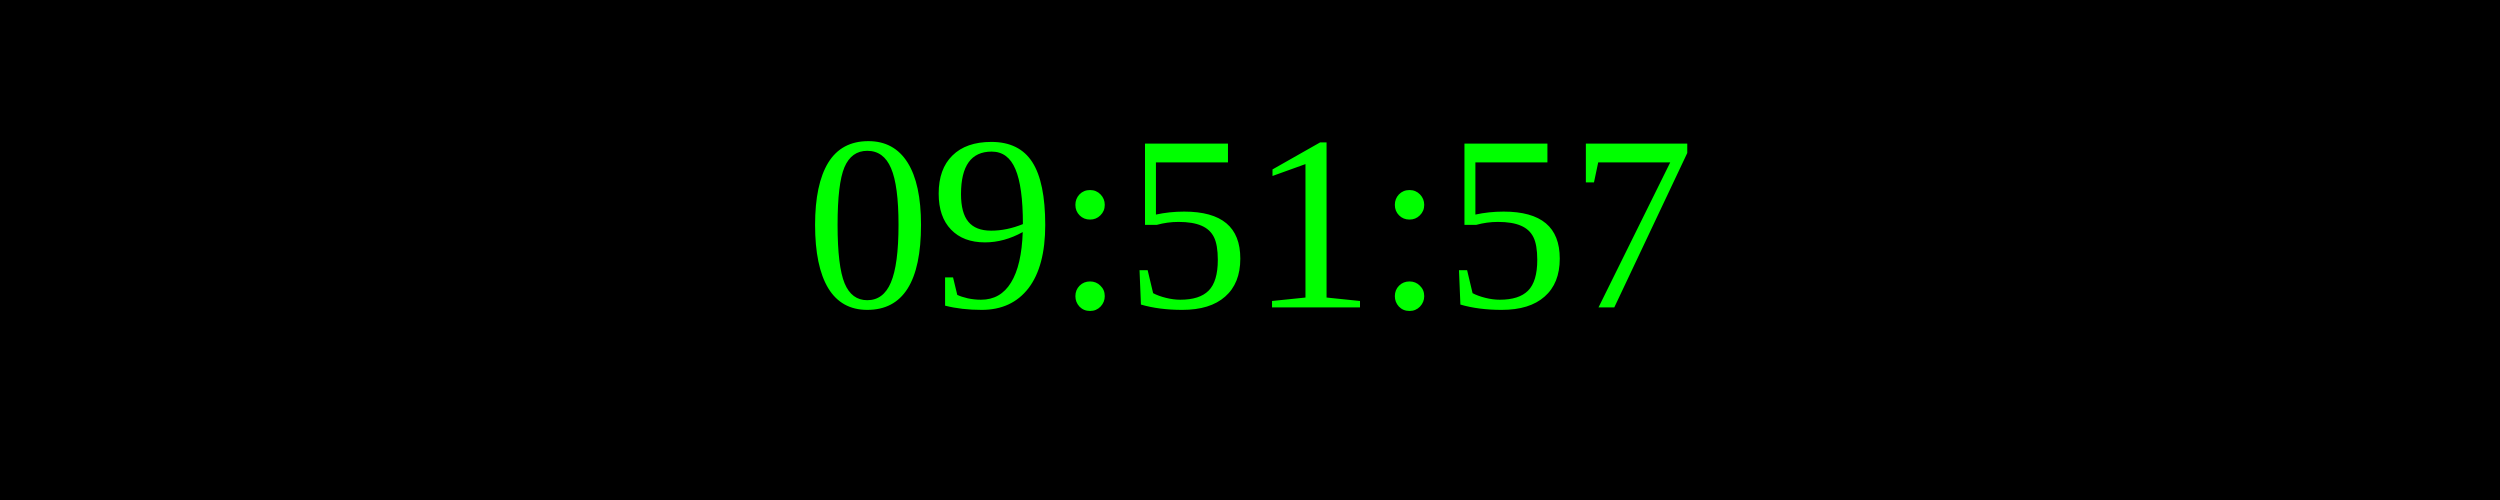
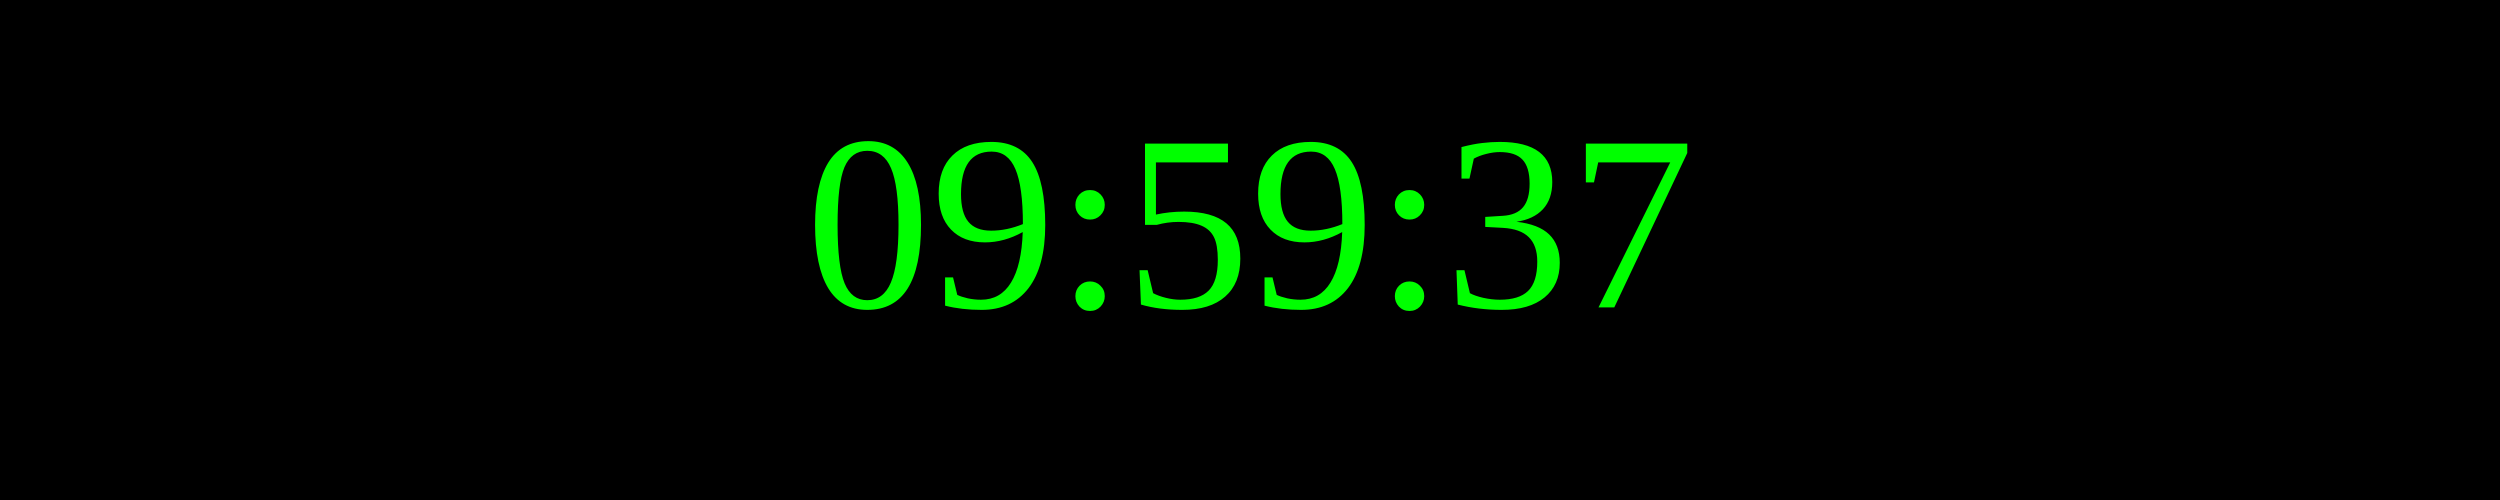
<svg xmlns="http://www.w3.org/2000/svg" width="250" height="50">
  <rect width="100%" height="100%" fill="black" />
  <text x="50%" y="50%" font-size="25" fill="lime" text-anchor="middle" dominant-baseline="middle">
- 09:51:57
+ 09:59:37
</text>
</svg>
